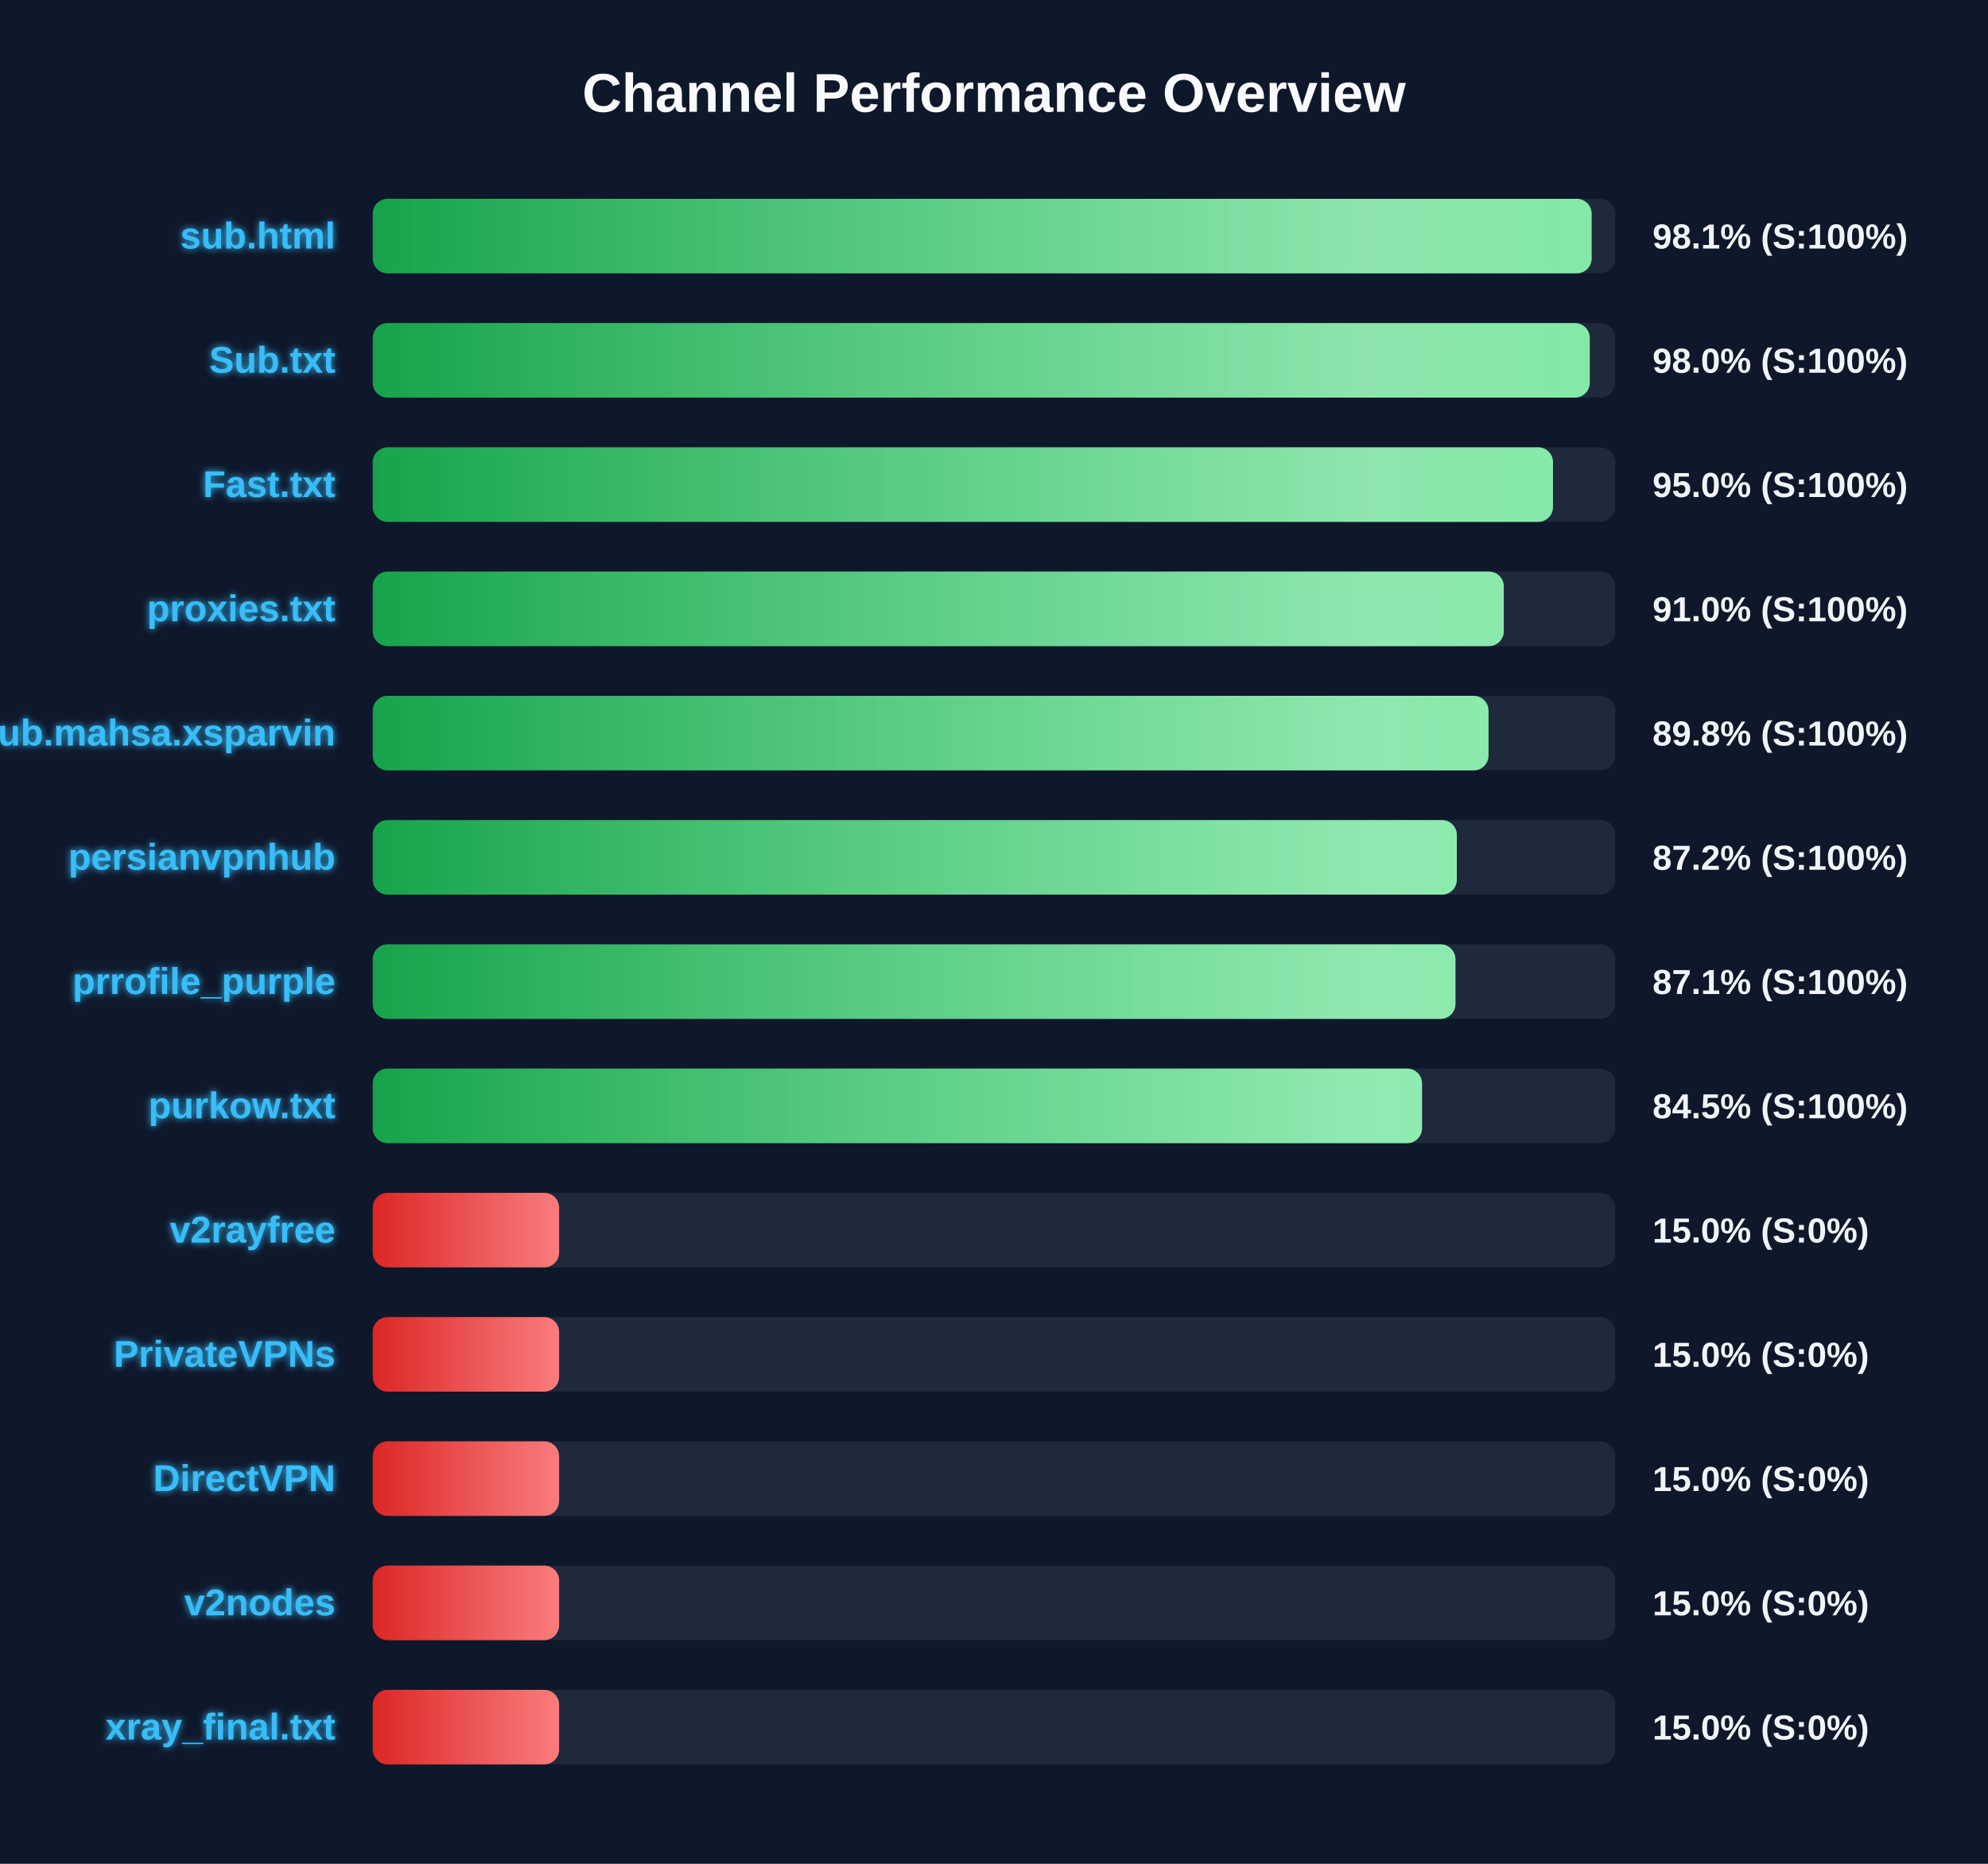
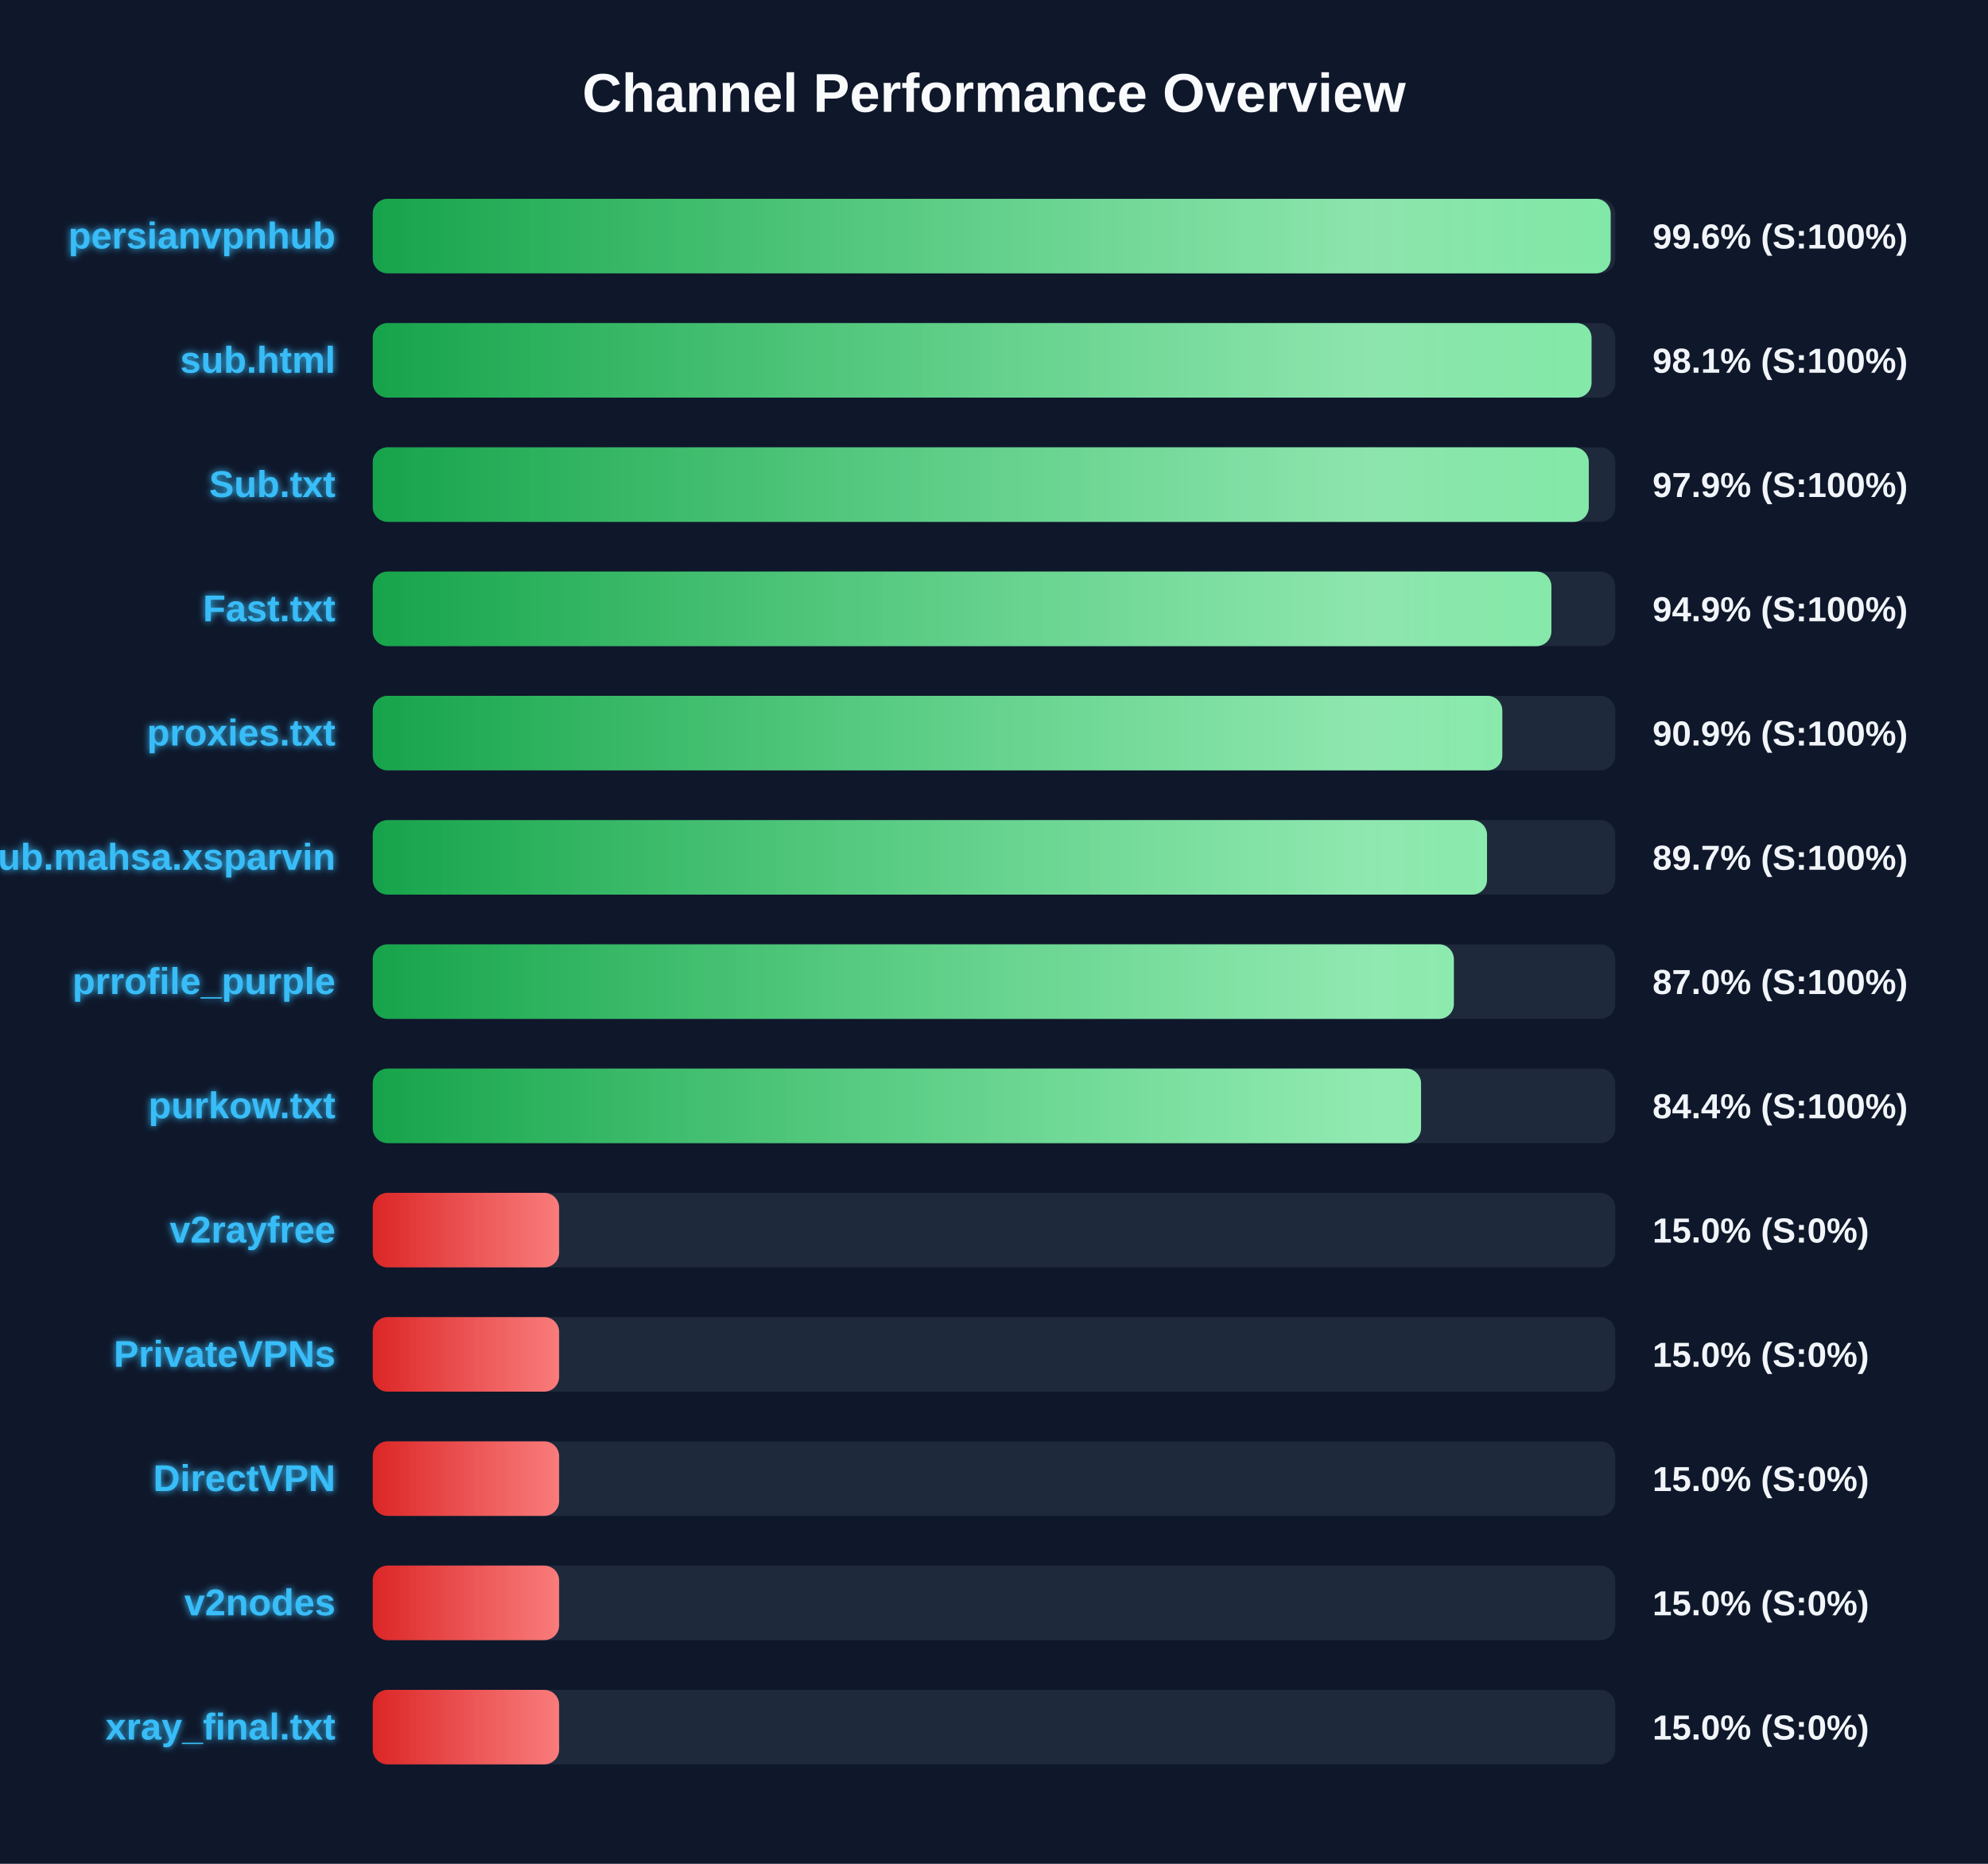
<svg xmlns="http://www.w3.org/2000/svg" width="800" height="750" version="1.1">
  <defs>
    <linearGradient id="grad-green" x1="0%" y1="0%" x2="100%" y2="0%">
      <stop offset="0%" stop-color="#16a34a" />
      <stop offset="100%" stop-color="#4ade80" />
    </linearGradient>
    <linearGradient id="grad-yellow" x1="0%" y1="0%" x2="100%" y2="0%">
      <stop offset="0%" stop-color="#ca8a04" />
      <stop offset="100%" stop-color="#fde047" />
    </linearGradient>
    <linearGradient id="grad-red" x1="0%" y1="0%" x2="100%" y2="0%">
      <stop offset="0%" stop-color="#dc2626" />
      <stop offset="100%" stop-color="#f87171" />
    </linearGradient>
    <linearGradient id="shimmer" x1="0%" y1="0%" x2="100%" y2="0%">
      <stop offset="0%" stop-color="rgba(255,255,255,0)" />
      <stop offset="50%" stop-color="rgba(255,255,255,0.4)" />
      <stop offset="100%" stop-color="rgba(255,255,255,0)" />
    </linearGradient>
    <filter id="glow" x="-20%" y="-20%" width="140%" height="140%">
      <feGaussianBlur stdDeviation="1.5" result="blur" />
      <feComposite in="SourceGraphic" in2="blur" operator="over" />
    </filter>
  </defs>
  <style>
        .bg-rect { fill: #0f172a; }
        .title { font: bold 22px 'Segoe UI', Arial, sans-serif; fill: #f8fafc; }
        .row { font: bold 15px 'Segoe UI', Arial, sans-serif; fill: #38bdf8; filter: url(#glow); }
        .score { font: bold 14px 'Segoe UI', Arial, sans-serif; fill: #f1f5f9; }
        @keyframes shimmer-anim {
            0% { transform: translateX(-100%); }
            100% { transform: translateX(200%); }
        }
        .shimmer-rect {
            animation: shimmer-anim 2.5s infinite linear;
        }
    </style>
  <rect width="100%" height="100%" class="bg-rect" />
  <text x="400" y="45" text-anchor="middle" class="title">Channel Performance Overview</text>
  <rect x="150" y="80" width="500" height="30" fill="#1e293b" rx="6" />
  <clipPath id="clip-0">
-     <rect x="150" y="80" width="490.5" height="30" rx="6" />
+     <rect x="150" y="80" width="498.15" height="30" rx="6" />
  </clipPath>
-   <rect x="150" y="80" width="490.5" height="30" fill="url(#grad-green)" rx="6" />
+   <rect x="150" y="80" width="498.15" height="30" fill="url(#grad-green)" rx="6" />
  <g clip-path="url(#clip-0)">
    <rect x="150" y="80" width="100%" height="30" fill="url(#shimmer)" class="shimmer-rect" />
  </g>
-   <text x="135" y="100" text-anchor="end" class="row">sub.html</text>
-   <text x="665" y="100" text-anchor="start" class="score">98.1% (S:100%)</text>
+   <text x="135" y="100" text-anchor="end" class="row">persianvpnhub</text>
+   <text x="665" y="100" text-anchor="start" class="score">99.6% (S:100%)</text>
  <rect x="150" y="130" width="500" height="30" fill="#1e293b" rx="6" />
  <clipPath id="clip-1">
-     <rect x="150" y="130" width="489.75" height="30" rx="6" />
+     <rect x="150" y="130" width="490.45" height="30" rx="6" />
  </clipPath>
-   <rect x="150" y="130" width="489.75" height="30" fill="url(#grad-green)" rx="6" />
+   <rect x="150" y="130" width="490.45" height="30" fill="url(#grad-green)" rx="6" />
  <g clip-path="url(#clip-1)">
    <rect x="150" y="130" width="100%" height="30" fill="url(#shimmer)" class="shimmer-rect" />
  </g>
-   <text x="135" y="150" text-anchor="end" class="row">Sub.txt</text>
-   <text x="665" y="150" text-anchor="start" class="score">98.0% (S:100%)</text>
+   <text x="135" y="150" text-anchor="end" class="row">sub.html</text>
+   <text x="665" y="150" text-anchor="start" class="score">98.1% (S:100%)</text>
  <rect x="150" y="180" width="500" height="30" fill="#1e293b" rx="6" />
  <clipPath id="clip-2">
-     <rect x="150" y="180" width="474.95" height="30" rx="6" />
+     <rect x="150" y="180" width="489.35" height="30" rx="6" />
  </clipPath>
-   <rect x="150" y="180" width="474.95" height="30" fill="url(#grad-green)" rx="6" />
+   <rect x="150" y="180" width="489.35" height="30" fill="url(#grad-green)" rx="6" />
  <g clip-path="url(#clip-2)">
    <rect x="150" y="180" width="100%" height="30" fill="url(#shimmer)" class="shimmer-rect" />
  </g>
-   <text x="135" y="200" text-anchor="end" class="row">Fast.txt</text>
-   <text x="665" y="200" text-anchor="start" class="score">95.0% (S:100%)</text>
+   <text x="135" y="200" text-anchor="end" class="row">Sub.txt</text>
+   <text x="665" y="200" text-anchor="start" class="score">97.9% (S:100%)</text>
  <rect x="150" y="230" width="500" height="30" fill="#1e293b" rx="6" />
  <clipPath id="clip-3">
-     <rect x="150" y="230" width="455.15" height="30" rx="6" />
+     <rect x="150" y="230" width="474.3" height="30" rx="6" />
  </clipPath>
-   <rect x="150" y="230" width="455.15" height="30" fill="url(#grad-green)" rx="6" />
+   <rect x="150" y="230" width="474.3" height="30" fill="url(#grad-green)" rx="6" />
  <g clip-path="url(#clip-3)">
    <rect x="150" y="230" width="100%" height="30" fill="url(#shimmer)" class="shimmer-rect" />
  </g>
-   <text x="135" y="250" text-anchor="end" class="row">proxies.txt</text>
-   <text x="665" y="250" text-anchor="start" class="score">91.0% (S:100%)</text>
+   <text x="135" y="250" text-anchor="end" class="row">Fast.txt</text>
+   <text x="665" y="250" text-anchor="start" class="score">94.9% (S:100%)</text>
  <rect x="150" y="280" width="500" height="30" fill="#1e293b" rx="6" />
  <clipPath id="clip-4">
-     <rect x="150" y="280" width="449.0" height="30" rx="6" />
+     <rect x="150" y="280" width="454.55" height="30" rx="6" />
  </clipPath>
-   <rect x="150" y="280" width="449.0" height="30" fill="url(#grad-green)" rx="6" />
+   <rect x="150" y="280" width="454.55" height="30" fill="url(#grad-green)" rx="6" />
  <g clip-path="url(#clip-4)">
    <rect x="150" y="280" width="100%" height="30" fill="url(#shimmer)" class="shimmer-rect" />
  </g>
-   <text x="135" y="300" text-anchor="end" class="row">Sub.mahsa.xsparvin</text>
-   <text x="665" y="300" text-anchor="start" class="score">89.8% (S:100%)</text>
+   <text x="135" y="300" text-anchor="end" class="row">proxies.txt</text>
+   <text x="665" y="300" text-anchor="start" class="score">90.9% (S:100%)</text>
  <rect x="150" y="330" width="500" height="30" fill="#1e293b" rx="6" />
  <clipPath id="clip-5">
-     <rect x="150" y="330" width="436.25" height="30" rx="6" />
+     <rect x="150" y="330" width="448.4" height="30" rx="6" />
  </clipPath>
-   <rect x="150" y="330" width="436.25" height="30" fill="url(#grad-green)" rx="6" />
+   <rect x="150" y="330" width="448.4" height="30" fill="url(#grad-green)" rx="6" />
  <g clip-path="url(#clip-5)">
    <rect x="150" y="330" width="100%" height="30" fill="url(#shimmer)" class="shimmer-rect" />
  </g>
-   <text x="135" y="350" text-anchor="end" class="row">persianvpnhub</text>
-   <text x="665" y="350" text-anchor="start" class="score">87.2% (S:100%)</text>
+   <text x="135" y="350" text-anchor="end" class="row">Sub.mahsa.xsparvin</text>
+   <text x="665" y="350" text-anchor="start" class="score">89.7% (S:100%)</text>
  <rect x="150" y="380" width="500" height="30" fill="#1e293b" rx="6" />
  <clipPath id="clip-6">
-     <rect x="150" y="380" width="435.7" height="30" rx="6" />
+     <rect x="150" y="380" width="435.05" height="30" rx="6" />
  </clipPath>
-   <rect x="150" y="380" width="435.7" height="30" fill="url(#grad-green)" rx="6" />
+   <rect x="150" y="380" width="435.05" height="30" fill="url(#grad-green)" rx="6" />
  <g clip-path="url(#clip-6)">
    <rect x="150" y="380" width="100%" height="30" fill="url(#shimmer)" class="shimmer-rect" />
  </g>
  <text x="135" y="400" text-anchor="end" class="row">prrofile_purple</text>
-   <text x="665" y="400" text-anchor="start" class="score">87.1% (S:100%)</text>
+   <text x="665" y="400" text-anchor="start" class="score">87.0% (S:100%)</text>
  <rect x="150" y="430" width="500" height="30" fill="#1e293b" rx="6" />
  <clipPath id="clip-7">
-     <rect x="150" y="430" width="422.25" height="30" rx="6" />
+     <rect x="150" y="430" width="421.85" height="30" rx="6" />
  </clipPath>
-   <rect x="150" y="430" width="422.25" height="30" fill="url(#grad-green)" rx="6" />
+   <rect x="150" y="430" width="421.85" height="30" fill="url(#grad-green)" rx="6" />
  <g clip-path="url(#clip-7)">
    <rect x="150" y="430" width="100%" height="30" fill="url(#shimmer)" class="shimmer-rect" />
  </g>
  <text x="135" y="450" text-anchor="end" class="row">purkow.txt</text>
-   <text x="665" y="450" text-anchor="start" class="score">84.5% (S:100%)</text>
+   <text x="665" y="450" text-anchor="start" class="score">84.4% (S:100%)</text>
  <rect x="150" y="480" width="500" height="30" fill="#1e293b" rx="6" />
  <clipPath id="clip-8">
    <rect x="150" y="480" width="75.0" height="30" rx="6" />
  </clipPath>
  <rect x="150" y="480" width="75.0" height="30" fill="url(#grad-red)" rx="6" />
  <g clip-path="url(#clip-8)">
    <rect x="150" y="480" width="100%" height="30" fill="url(#shimmer)" class="shimmer-rect" />
  </g>
  <text x="135" y="500" text-anchor="end" class="row">v2rayfree</text>
  <text x="665" y="500" text-anchor="start" class="score">15.0% (S:0%)</text>
  <rect x="150" y="530" width="500" height="30" fill="#1e293b" rx="6" />
  <clipPath id="clip-9">
    <rect x="150" y="530" width="75.0" height="30" rx="6" />
  </clipPath>
  <rect x="150" y="530" width="75.0" height="30" fill="url(#grad-red)" rx="6" />
  <g clip-path="url(#clip-9)">
    <rect x="150" y="530" width="100%" height="30" fill="url(#shimmer)" class="shimmer-rect" />
  </g>
  <text x="135" y="550" text-anchor="end" class="row">PrivateVPNs</text>
  <text x="665" y="550" text-anchor="start" class="score">15.0% (S:0%)</text>
  <rect x="150" y="580" width="500" height="30" fill="#1e293b" rx="6" />
  <clipPath id="clip-10">
    <rect x="150" y="580" width="75.0" height="30" rx="6" />
  </clipPath>
  <rect x="150" y="580" width="75.0" height="30" fill="url(#grad-red)" rx="6" />
  <g clip-path="url(#clip-10)">
    <rect x="150" y="580" width="100%" height="30" fill="url(#shimmer)" class="shimmer-rect" />
  </g>
  <text x="135" y="600" text-anchor="end" class="row">DirectVPN</text>
  <text x="665" y="600" text-anchor="start" class="score">15.0% (S:0%)</text>
  <rect x="150" y="630" width="500" height="30" fill="#1e293b" rx="6" />
  <clipPath id="clip-11">
    <rect x="150" y="630" width="75.0" height="30" rx="6" />
  </clipPath>
  <rect x="150" y="630" width="75.0" height="30" fill="url(#grad-red)" rx="6" />
  <g clip-path="url(#clip-11)">
    <rect x="150" y="630" width="100%" height="30" fill="url(#shimmer)" class="shimmer-rect" />
  </g>
  <text x="135" y="650" text-anchor="end" class="row">v2nodes</text>
  <text x="665" y="650" text-anchor="start" class="score">15.0% (S:0%)</text>
  <rect x="150" y="680" width="500" height="30" fill="#1e293b" rx="6" />
  <clipPath id="clip-12">
    <rect x="150" y="680" width="75.0" height="30" rx="6" />
  </clipPath>
  <rect x="150" y="680" width="75.0" height="30" fill="url(#grad-red)" rx="6" />
  <g clip-path="url(#clip-12)">
    <rect x="150" y="680" width="100%" height="30" fill="url(#shimmer)" class="shimmer-rect" />
  </g>
  <text x="135" y="700" text-anchor="end" class="row">xray_final.txt</text>
  <text x="665" y="700" text-anchor="start" class="score">15.0% (S:0%)</text>
</svg>
